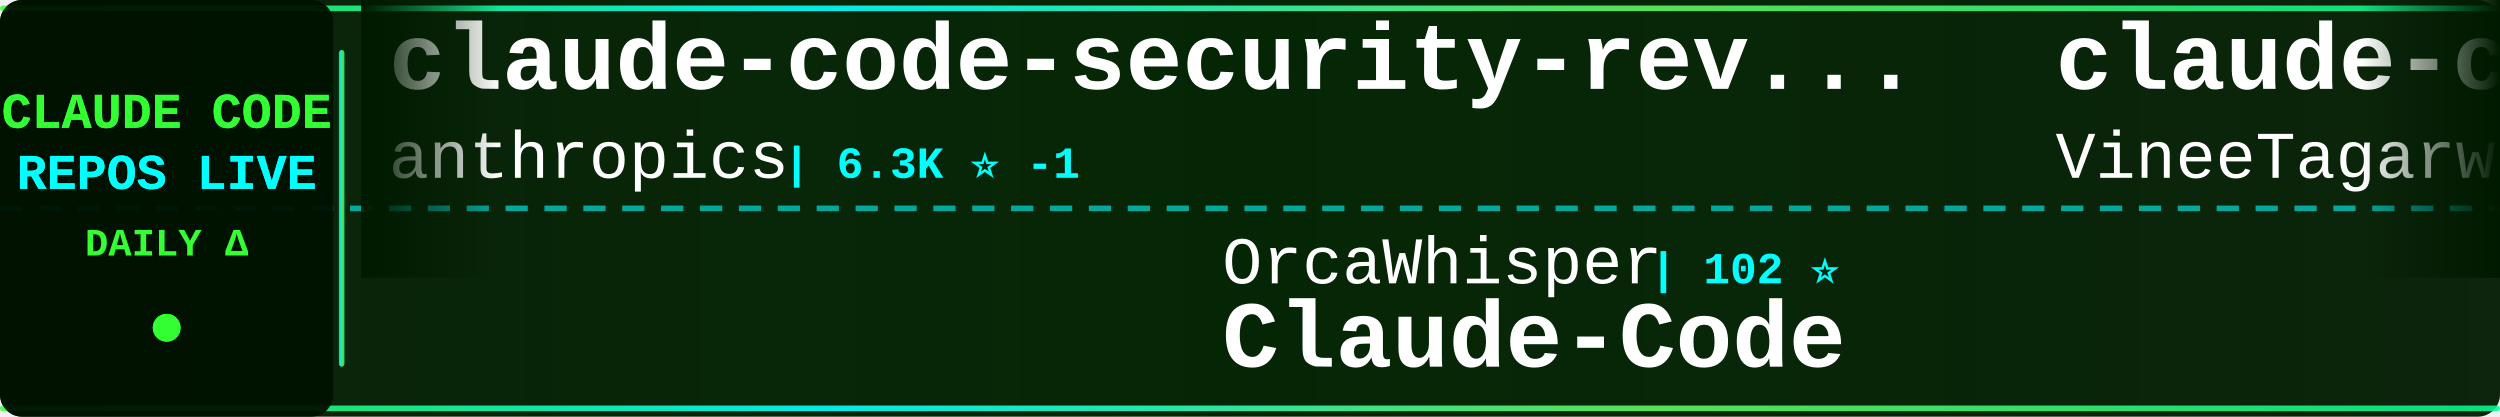
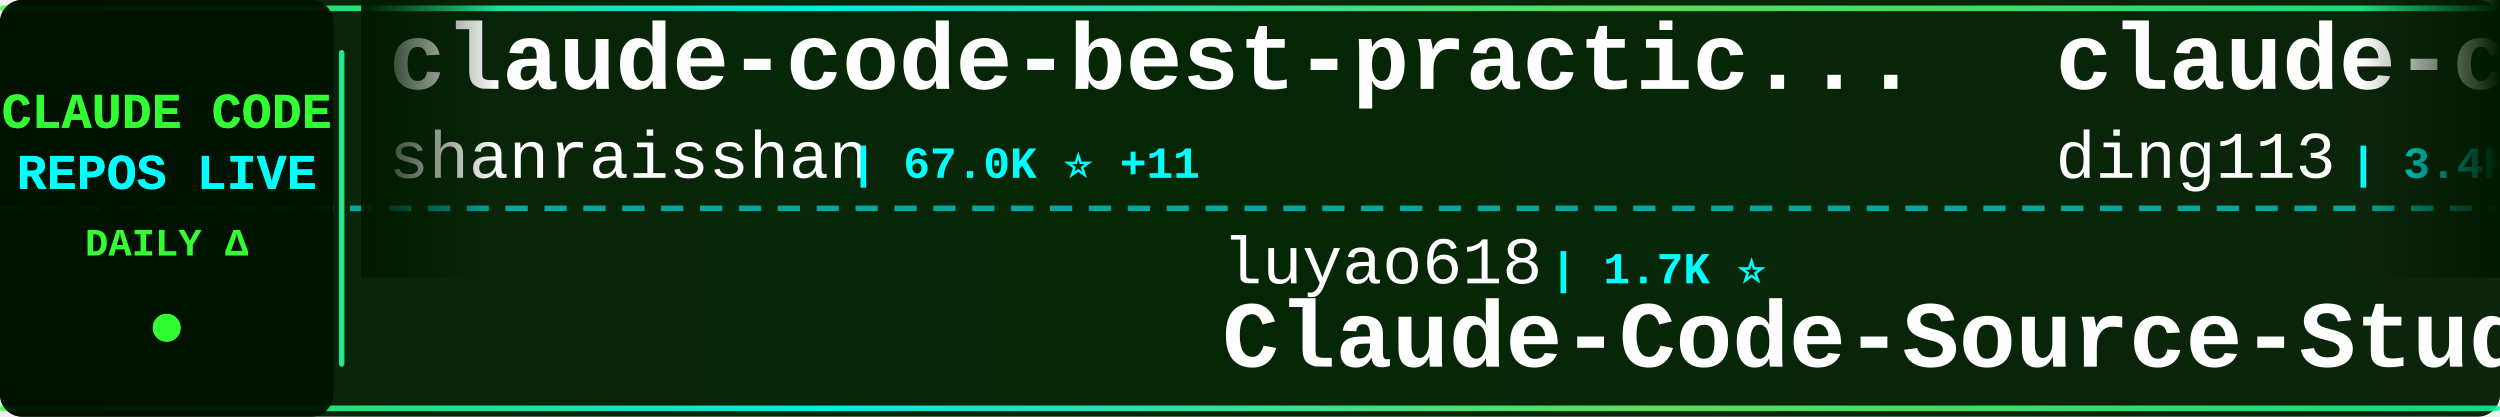
<svg xmlns="http://www.w3.org/2000/svg" width="900" height="150">
  <defs>
    <linearGradient id="tickerBg" x1="0%" y1="0%" x2="100%" y2="0%">
      <stop offset="0%" style="stop-color:#001a00;stop-opacity:0.95" />
      <stop offset="50%" style="stop-color:#002200;stop-opacity:0.98" />
      <stop offset="100%" style="stop-color:#001a00;stop-opacity:0.95" />
    </linearGradient>
    <linearGradient id="borderGrad" x1="0%" y1="0%" x2="100%" y2="0%">
      <stop offset="0%" style="stop-color:#33ff33;stop-opacity:0.85">
        <animate attributeName="stop-opacity" values="0.85;1;0.85" dur="2s" repeatCount="indefinite" />
      </stop>
      <stop offset="33%" style="stop-color:#00ffff;stop-opacity:0.9">
        <animate attributeName="stop-opacity" values="0.9;1;0.9" dur="2.2s" repeatCount="indefinite" />
      </stop>
      <stop offset="66%" style="stop-color:#66ff66;stop-opacity:0.85">
        <animate attributeName="stop-opacity" values="0.85;1;0.85" dur="1.8s" repeatCount="indefinite" />
      </stop>
      <stop offset="100%" style="stop-color:#00ff99;stop-opacity:0.85">
        <animate attributeName="stop-opacity" values="0.85;1;0.85" dur="2s" repeatCount="indefinite" />
      </stop>
    </linearGradient>
    <filter id="textGlow">
      <feGaussianBlur stdDeviation="0.1" result="coloredBlur" />
      <feMerge>
        <feMergeNode in="coloredBlur" />
        <feMergeNode in="SourceGraphic" />
      </feMerge>
    </filter>
    <filter id="metricGlow">
      <feGaussianBlur stdDeviation="0.2" result="coloredBlur" />
      <feMerge>
        <feMergeNode in="coloredBlur" />
        <feMergeNode in="SourceGraphic" />
      </feMerge>
    </filter>
    <linearGradient id="leftFade" x1="0%" y1="0%" x2="100%" y2="0%">
      <stop offset="0%" style="stop-color:#001a00;stop-opacity:1" />
      <stop offset="100%" style="stop-color:#001a00;stop-opacity:0" />
    </linearGradient>
    <linearGradient id="rightFade" x1="0%" y1="0%" x2="100%" y2="0%">
      <stop offset="0%" style="stop-color:#001a00;stop-opacity:0" />
      <stop offset="100%" style="stop-color:#001a00;stop-opacity:1" />
    </linearGradient>
  </defs>
  <rect width="900" height="150" fill="url(#tickerBg)" rx="8" />
  <rect x="0" y="2" width="900" height="2" fill="url(#borderGrad)" rx="1" />
  <rect x="0" y="146" width="900" height="2" fill="url(#borderGrad)" rx="1" />
  <line x1="0" y1="75" x2="900" y2="75" stroke="#00ffff" stroke-width="2" stroke-dasharray="8 6" opacity="0.6" />
  <rect x="0" y="0" width="120" height="150" fill="#001100" opacity="0.95" rx="8" />
  <text x="60" y="46" font-family="'Courier New', monospace" font-size="18" font-weight="bold" fill="#33ff33" text-anchor="middle" filter="url(#textGlow)">
    CLAUDE CODE
  </text>
  <text x="60" y="68" font-family="'Courier New', monospace" font-size="18" font-weight="bold" fill="#00ffff" text-anchor="middle" filter="url(#textGlow)">
    REPOS LIVE
  </text>
  <text x="60" y="92" font-family="'Courier New', monospace" font-size="14" font-weight="bold" fill="#33ff33" text-anchor="middle">
    DAILY Δ
  </text>
  <circle cx="60" cy="118" r="5" fill="#33ff33" filter="url(#metricGlow)">
    <animate attributeName="r" values="4;6;4" dur="1.5s" repeatCount="indefinite" />
    <animate attributeName="opacity" values="0.6;1;0.6" dur="1.5s" repeatCount="indefinite" />
  </circle>
  <rect x="122" y="18" width="2" height="114" fill="url(#borderGrad)" rx="1" />
  <clipPath id="tickerClip">
    <rect x="130" y="0" width="770" height="150" />
  </clipPath>
  <g clip-path="url(#tickerClip)">
    <g id="tickerItems">
      <animateTransform attributeName="transform" attributeType="XML" type="translate" from="0 0" to="-3000 0" dur="54s" repeatCount="indefinite" />
      <g transform="translate(0, 0)">
-         <text x="140" y="32" font-family="'Courier New', monospace" font-size="34" font-weight="bold" fill="#ffffff">claude-code-security-rev...</text>
-         <text x="140" y="64" font-family="'Courier New', monospace" font-size="24" font-weight="normal" fill="#ffffff" opacity="1.0">anthropics</text>
-         <text x="282" y="64" font-family="'Courier New', monospace" font-size="16" font-weight="bold" fill="#00ffff"> | 6.3K ⭐ -1</text>
+         <text x="140" y="32" font-family="'Courier New', monospace" font-size="34" font-weight="bold" fill="#ffffff">claude-code-best-practic...</text>
+         <text x="140" y="64" font-family="'Courier New', monospace" font-size="24" font-weight="normal" fill="#ffffff" opacity="1.0">shanraisshan</text>
+         <text x="306" y="64" font-family="'Courier New', monospace" font-size="16" font-weight="bold" fill="#00ffff"> | 67.0K ⭐ +11</text>
      </g>
      <g transform="translate(300, 0)">
-         <text x="140" y="102" font-family="'Courier New', monospace" font-size="24" font-weight="normal" fill="#ffffff" opacity="1.0">OrcaWhisper</text>
-         <text x="294" y="102" font-family="'Courier New', monospace" font-size="16" font-weight="bold" fill="#00ffff"> | 102 ⭐</text>
-         <text x="140" y="132" font-family="'Courier New', monospace" font-size="34" font-weight="bold" fill="#ffffff">Claude-Code</text>
+         <text x="140" y="102" font-family="'Courier New', monospace" font-size="24" font-weight="normal" fill="#ffffff" opacity="1.0">luyao618</text>
+         <text x="258" y="102" font-family="'Courier New', monospace" font-size="16" font-weight="bold" fill="#00ffff"> | 1.7K ⭐</text>
+         <text x="140" y="132" font-family="'Courier New', monospace" font-size="34" font-weight="bold" fill="#ffffff">Claude-Code-Source-Study</text>
      </g>
      <g transform="translate(600, 0)">
-         <text x="140" y="32" font-family="'Courier New', monospace" font-size="34" font-weight="bold" fill="#ffffff">claude-code</text>
-         <text x="140" y="64" font-family="'Courier New', monospace" font-size="24" font-weight="normal" fill="#ffffff" opacity="1.0">VineeTagarwaL-code</text>
-         <text x="378" y="64" font-family="'Courier New', monospace" font-size="16" font-weight="bold" fill="#00ffff"> | 272 ⭐</text>
+         <text x="140" y="32" font-family="'Courier New', monospace" font-size="34" font-weight="bold" fill="#ffffff">claude-code-hub</text>
+         <text x="140" y="64" font-family="'Courier New', monospace" font-size="24" font-weight="normal" fill="#ffffff" opacity="1.0">ding113</text>
+         <text x="246" y="64" font-family="'Courier New', monospace" font-size="16" font-weight="bold" fill="#00ffff"> | 3.4K ⭐</text>
      </g>
      <g transform="translate(900, 0)">
-         <text x="140" y="102" font-family="'Courier New', monospace" font-size="24" font-weight="normal" fill="#ffffff" opacity="1.0">techjarves</text>
-         <text x="282" y="102" font-family="'Courier New', monospace" font-size="16" font-weight="bold" fill="#00ffff"> | 1.5K ⭐ -1</text>
-         <text x="140" y="132" font-family="'Courier New', monospace" font-size="34" font-weight="bold" fill="#ffffff">ClaudeCode-Portable</text>
+         <text x="140" y="102" font-family="'Courier New', monospace" font-size="24" font-weight="normal" fill="#ffffff" opacity="1.0">fazxes</text>
+         <text x="234" y="102" font-family="'Courier New', monospace" font-size="16" font-weight="bold" fill="#00ffff"> | 245 ⭐</text>
+         <text x="140" y="132" font-family="'Courier New', monospace" font-size="34" font-weight="bold" fill="#ffffff">Claude-code</text>
      </g>
      <g transform="translate(1200, 0)">
-         <text x="140" y="32" font-family="'Courier New', monospace" font-size="34" font-weight="bold" fill="#ffffff">claude-code-infrastructu...</text>
-         <text x="140" y="64" font-family="'Courier New', monospace" font-size="24" font-weight="normal" fill="#ffffff" opacity="1.0">diet103</text>
-         <text x="246" y="64" font-family="'Courier New', monospace" font-size="16" font-weight="bold" fill="#00ffff"> | 10.0K ⭐ -3</text>
+         <text x="140" y="32" font-family="'Courier New', monospace" font-size="34" font-weight="bold" fill="#ffffff">Auto-claude-code-researc...</text>
+         <text x="140" y="64" font-family="'Courier New', monospace" font-size="24" font-weight="normal" fill="#ffffff" opacity="1.0">wanshuiyin</text>
+         <text x="282" y="64" font-family="'Courier New', monospace" font-size="16" font-weight="bold" fill="#00ffff"> | 16.9K ⭐ +1</text>
      </g>
      <g transform="translate(1500, 0)">
-         <text x="140" y="102" font-family="'Courier New', monospace" font-size="24" font-weight="normal" fill="#ffffff" opacity="1.0">edmund-io</text>
-         <text x="270" y="102" font-family="'Courier New', monospace" font-size="16" font-weight="bold" fill="#00ffff"> | 1.5K ⭐</text>
-         <text x="140" y="132" font-family="'Courier New', monospace" font-size="34" font-weight="bold" fill="#ffffff">edmunds-claude-code</text>
-       </g>
-       <g transform="translate(1800, 0)">
-         <text x="140" y="32" font-family="'Courier New', monospace" font-size="34" font-weight="bold" fill="#ffffff">claude-code-source</text>
-         <text x="140" y="64" font-family="'Courier New', monospace" font-size="24" font-weight="normal" fill="#ffffff" opacity="1.0">hangsman</text>
-         <text x="258" y="64" font-family="'Courier New', monospace" font-size="16" font-weight="bold" fill="#00ffff"> | 797 ⭐</text>
-       </g>
-       <g transform="translate(2100, 0)">
-         <text x="140" y="102" font-family="'Courier New', monospace" font-size="24" font-weight="normal" fill="#ffffff" opacity="1.0">centminmod</text>
-         <text x="282" y="102" font-family="'Courier New', monospace" font-size="16" font-weight="bold" fill="#00ffff"> | 2.7K ⭐</text>
-         <text x="140" y="132" font-family="'Courier New', monospace" font-size="34" font-weight="bold" fill="#ffffff">my-claude-code-setup</text>
-       </g>
-       <g transform="translate(2400, 0)">
-         <text x="140" y="32" font-family="'Courier New', monospace" font-size="34" font-weight="bold" fill="#ffffff">claude-code-guide</text>
-         <text x="140" y="64" font-family="'Courier New', monospace" font-size="24" font-weight="normal" fill="#ffffff" opacity="1.0">zebbern</text>
-         <text x="246" y="64" font-family="'Courier New', monospace" font-size="16" font-weight="bold" fill="#00ffff"> | 4.6K ⭐ -1</text>
-       </g>
-       <g transform="translate(2700, 0)">
        <text x="140" y="102" font-family="'Courier New', monospace" font-size="24" font-weight="normal" fill="#ffffff" opacity="1.0">pengchengneo</text>
        <text x="306" y="102" font-family="'Courier New', monospace" font-size="16" font-weight="bold" fill="#00ffff"> | 1.8K ⭐ +1</text>
        <text x="140" y="132" font-family="'Courier New', monospace" font-size="34" font-weight="bold" fill="#ffffff">Claude-Code</text>
      </g>
+       <g transform="translate(1800, 0)">
+         <text x="140" y="32" font-family="'Courier New', monospace" font-size="34" font-weight="bold" fill="#ffffff">claude-code</text>
+         <text x="140" y="64" font-family="'Courier New', monospace" font-size="24" font-weight="normal" fill="#ffffff" opacity="1.0">Onewon</text>
+         <text x="234" y="64" font-family="'Courier New', monospace" font-size="16" font-weight="bold" fill="#00ffff"> | 182 ⭐</text>
+       </g>
+       <g transform="translate(2100, 0)">
+         <text x="140" y="102" font-family="'Courier New', monospace" font-size="24" font-weight="normal" fill="#ffffff" opacity="1.0">ykdojo</text>
+         <text x="234" y="102" font-family="'Courier New', monospace" font-size="16" font-weight="bold" fill="#00ffff"> | 10.2K ⭐</text>
+         <text x="140" y="132" font-family="'Courier New', monospace" font-size="34" font-weight="bold" fill="#ffffff">claude-code-tips</text>
+       </g>
+       <g transform="translate(2400, 0)">
+         <text x="140" y="32" font-family="'Courier New', monospace" font-size="34" font-weight="bold" fill="#ffffff">pi-vs-claude-code</text>
+         <text x="140" y="64" font-family="'Courier New', monospace" font-size="24" font-weight="normal" fill="#ffffff" opacity="1.0">disler</text>
+         <text x="234" y="64" font-family="'Courier New', monospace" font-size="16" font-weight="bold" fill="#00ffff"> | 1.7K ⭐</text>
+       </g>
+       <g transform="translate(2700, 0)">
+         <text x="140" y="102" font-family="'Courier New', monospace" font-size="24" font-weight="normal" fill="#ffffff" opacity="1.0">liuup</text>
+         <text x="222" y="102" font-family="'Courier New', monospace" font-size="16" font-weight="bold" fill="#00ffff"> | 4.0K ⭐ +1</text>
+         <text x="140" y="132" font-family="'Courier New', monospace" font-size="34" font-weight="bold" fill="#ffffff">claude-code-analysis</text>
+       </g>
      <g transform="translate(3000, 0)">
-         <text x="140" y="32" font-family="'Courier New', monospace" font-size="34" font-weight="bold" fill="#ffffff">claude-code-security-rev...</text>
-         <text x="140" y="64" font-family="'Courier New', monospace" font-size="24" font-weight="normal" fill="#ffffff" opacity="1.0">anthropics</text>
-         <text x="282" y="64" font-family="'Courier New', monospace" font-size="16" font-weight="bold" fill="#00ffff"> | 6.3K ⭐ -1</text>
+         <text x="140" y="32" font-family="'Courier New', monospace" font-size="34" font-weight="bold" fill="#ffffff">claude-code-best-practic...</text>
+         <text x="140" y="64" font-family="'Courier New', monospace" font-size="24" font-weight="normal" fill="#ffffff" opacity="1.0">shanraisshan</text>
+         <text x="306" y="64" font-family="'Courier New', monospace" font-size="16" font-weight="bold" fill="#00ffff"> | 67.0K ⭐ +11</text>
      </g>
      <g transform="translate(3300, 0)">
-         <text x="140" y="102" font-family="'Courier New', monospace" font-size="24" font-weight="normal" fill="#ffffff" opacity="1.0">OrcaWhisper</text>
-         <text x="294" y="102" font-family="'Courier New', monospace" font-size="16" font-weight="bold" fill="#00ffff"> | 102 ⭐</text>
-         <text x="140" y="132" font-family="'Courier New', monospace" font-size="34" font-weight="bold" fill="#ffffff">Claude-Code</text>
+         <text x="140" y="102" font-family="'Courier New', monospace" font-size="24" font-weight="normal" fill="#ffffff" opacity="1.0">luyao618</text>
+         <text x="258" y="102" font-family="'Courier New', monospace" font-size="16" font-weight="bold" fill="#00ffff"> | 1.7K ⭐</text>
+         <text x="140" y="132" font-family="'Courier New', monospace" font-size="34" font-weight="bold" fill="#ffffff">Claude-Code-Source-Study</text>
      </g>
      <g transform="translate(3600, 0)">
-         <text x="140" y="32" font-family="'Courier New', monospace" font-size="34" font-weight="bold" fill="#ffffff">claude-code</text>
-         <text x="140" y="64" font-family="'Courier New', monospace" font-size="24" font-weight="normal" fill="#ffffff" opacity="1.0">VineeTagarwaL-code</text>
-         <text x="378" y="64" font-family="'Courier New', monospace" font-size="16" font-weight="bold" fill="#00ffff"> | 272 ⭐</text>
+         <text x="140" y="32" font-family="'Courier New', monospace" font-size="34" font-weight="bold" fill="#ffffff">claude-code-hub</text>
+         <text x="140" y="64" font-family="'Courier New', monospace" font-size="24" font-weight="normal" fill="#ffffff" opacity="1.0">ding113</text>
+         <text x="246" y="64" font-family="'Courier New', monospace" font-size="16" font-weight="bold" fill="#00ffff"> | 3.4K ⭐</text>
      </g>
      <g transform="translate(3900, 0)">
-         <text x="140" y="102" font-family="'Courier New', monospace" font-size="24" font-weight="normal" fill="#ffffff" opacity="1.0">techjarves</text>
-         <text x="282" y="102" font-family="'Courier New', monospace" font-size="16" font-weight="bold" fill="#00ffff"> | 1.5K ⭐ -1</text>
-         <text x="140" y="132" font-family="'Courier New', monospace" font-size="34" font-weight="bold" fill="#ffffff">ClaudeCode-Portable</text>
+         <text x="140" y="102" font-family="'Courier New', monospace" font-size="24" font-weight="normal" fill="#ffffff" opacity="1.0">fazxes</text>
+         <text x="234" y="102" font-family="'Courier New', monospace" font-size="16" font-weight="bold" fill="#00ffff"> | 245 ⭐</text>
+         <text x="140" y="132" font-family="'Courier New', monospace" font-size="34" font-weight="bold" fill="#ffffff">Claude-code</text>
      </g>
    </g>
  </g>
  <rect x="130" y="0" width="50" height="100" fill="url(#leftFade)" />
  <rect x="850" y="0" width="50" height="100" fill="url(#rightFade)" />
</svg>
